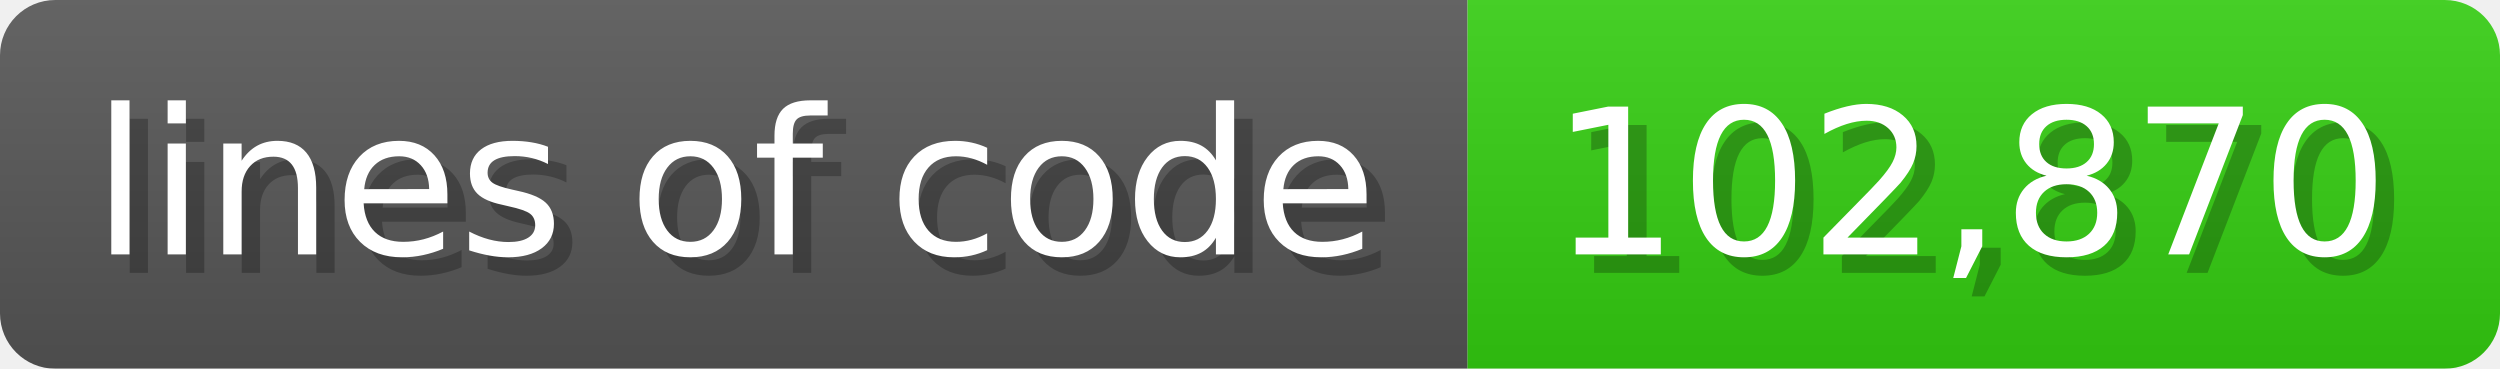
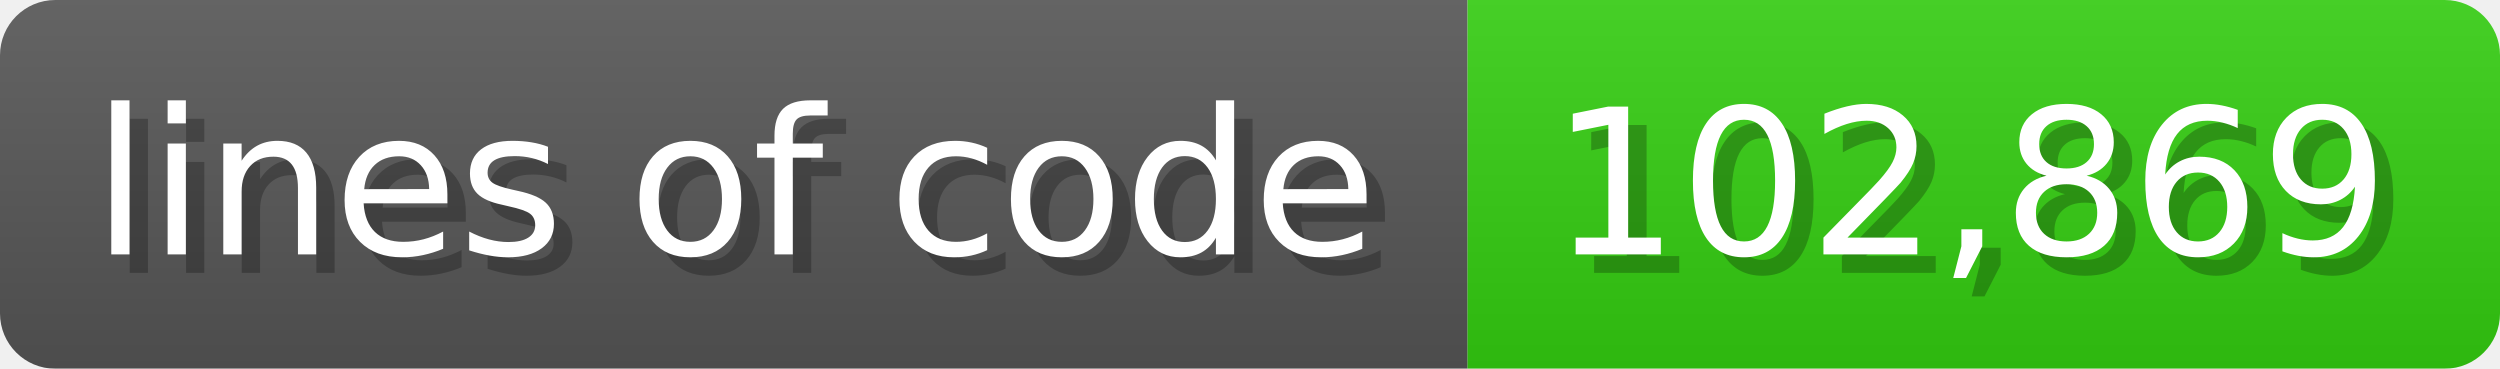
<svg xmlns="http://www.w3.org/2000/svg" width="135.6" height="20" viewBox="0 0 1356 200">
  <linearGradient id="a" x2="0" y2="100%">
    <stop offset="0" stop-opacity=".1" stop-color="#EEE" />
    <stop offset="1" stop-opacity=".1" />
  </linearGradient>
  <mask id="m">
    <rect width="1356" height="200" rx="30" fill="#FFF" />
  </mask>
  <g mask="url(#m)">
    <rect width="796" height="200" fill="#555" />
    <rect width="560" height="200" fill="#3C1" x="796" />
    <rect width="1356" height="200" fill="url(#a)" />
  </g>
  <g fill="#fff" text-anchor="start" font-family="Verdana,DejaVu Sans,sans-serif" font-size="110">
    <text x="60" y="148" textLength="696" fill="#000" opacity="0.25">lines of code</text>
    <text x="50" y="138" textLength="696">lines of code</text>
-     <text x="851" y="148" textLength="460" fill="#000" opacity="0.25">102,870</text>
-     <text x="841" y="138" textLength="460">102,870</text>
+     <text x="851" y="148" textLength="460" fill="#000" opacity="0.25">102,869</text>
+     <text x="841" y="138" textLength="460">102,869</text>
  </g>
</svg>
